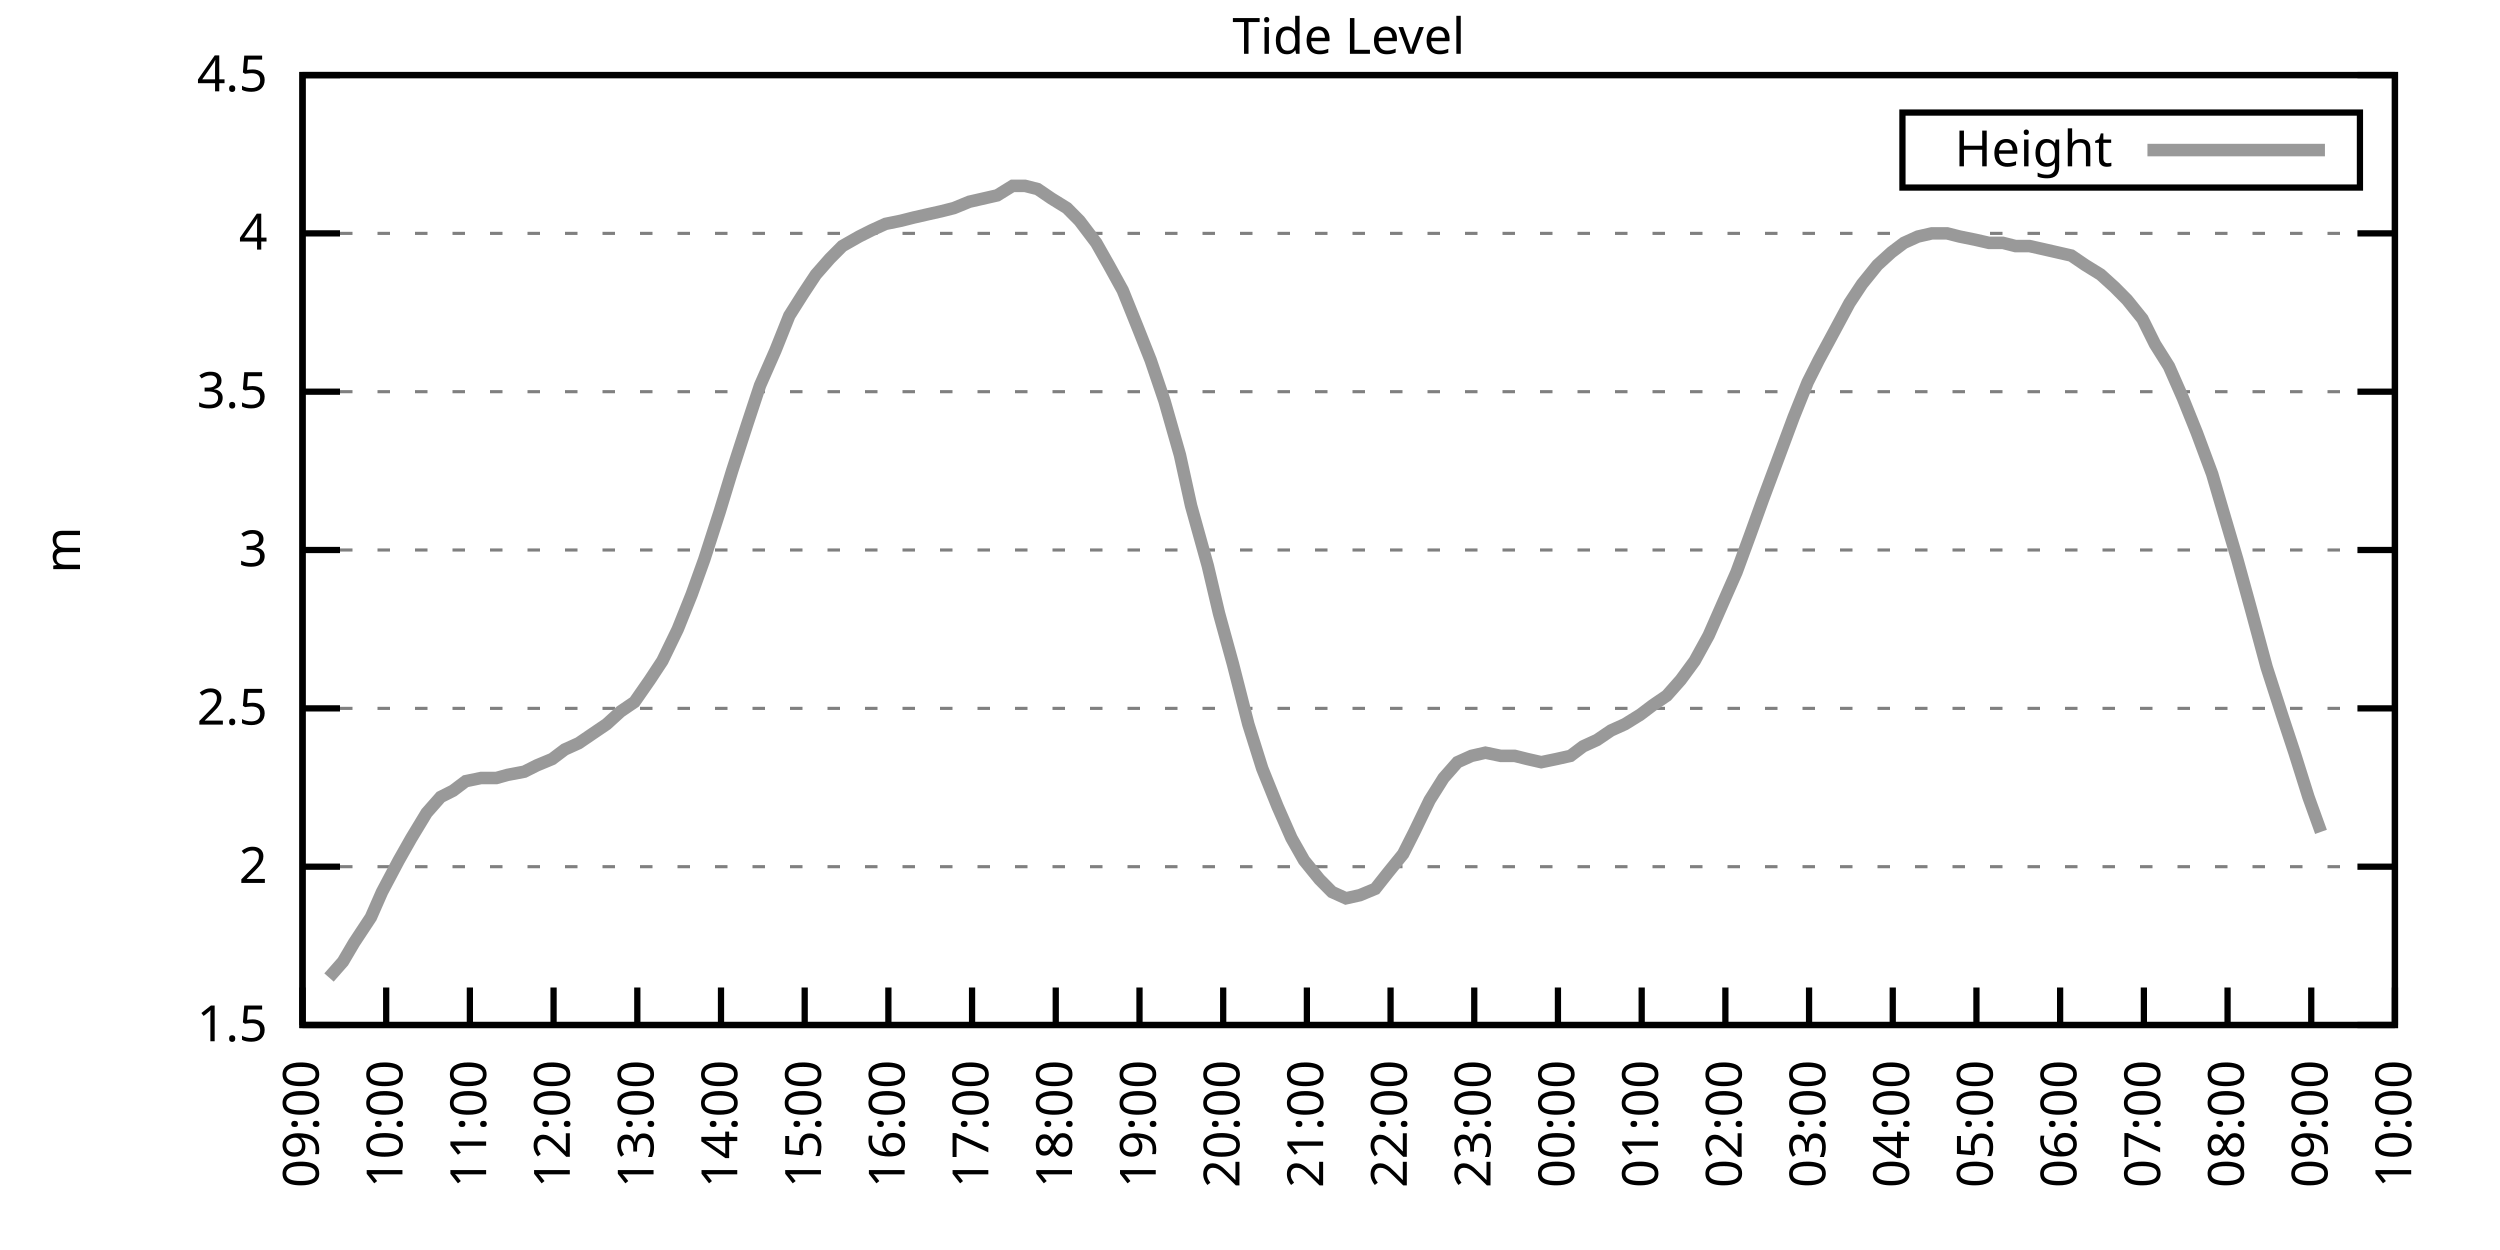
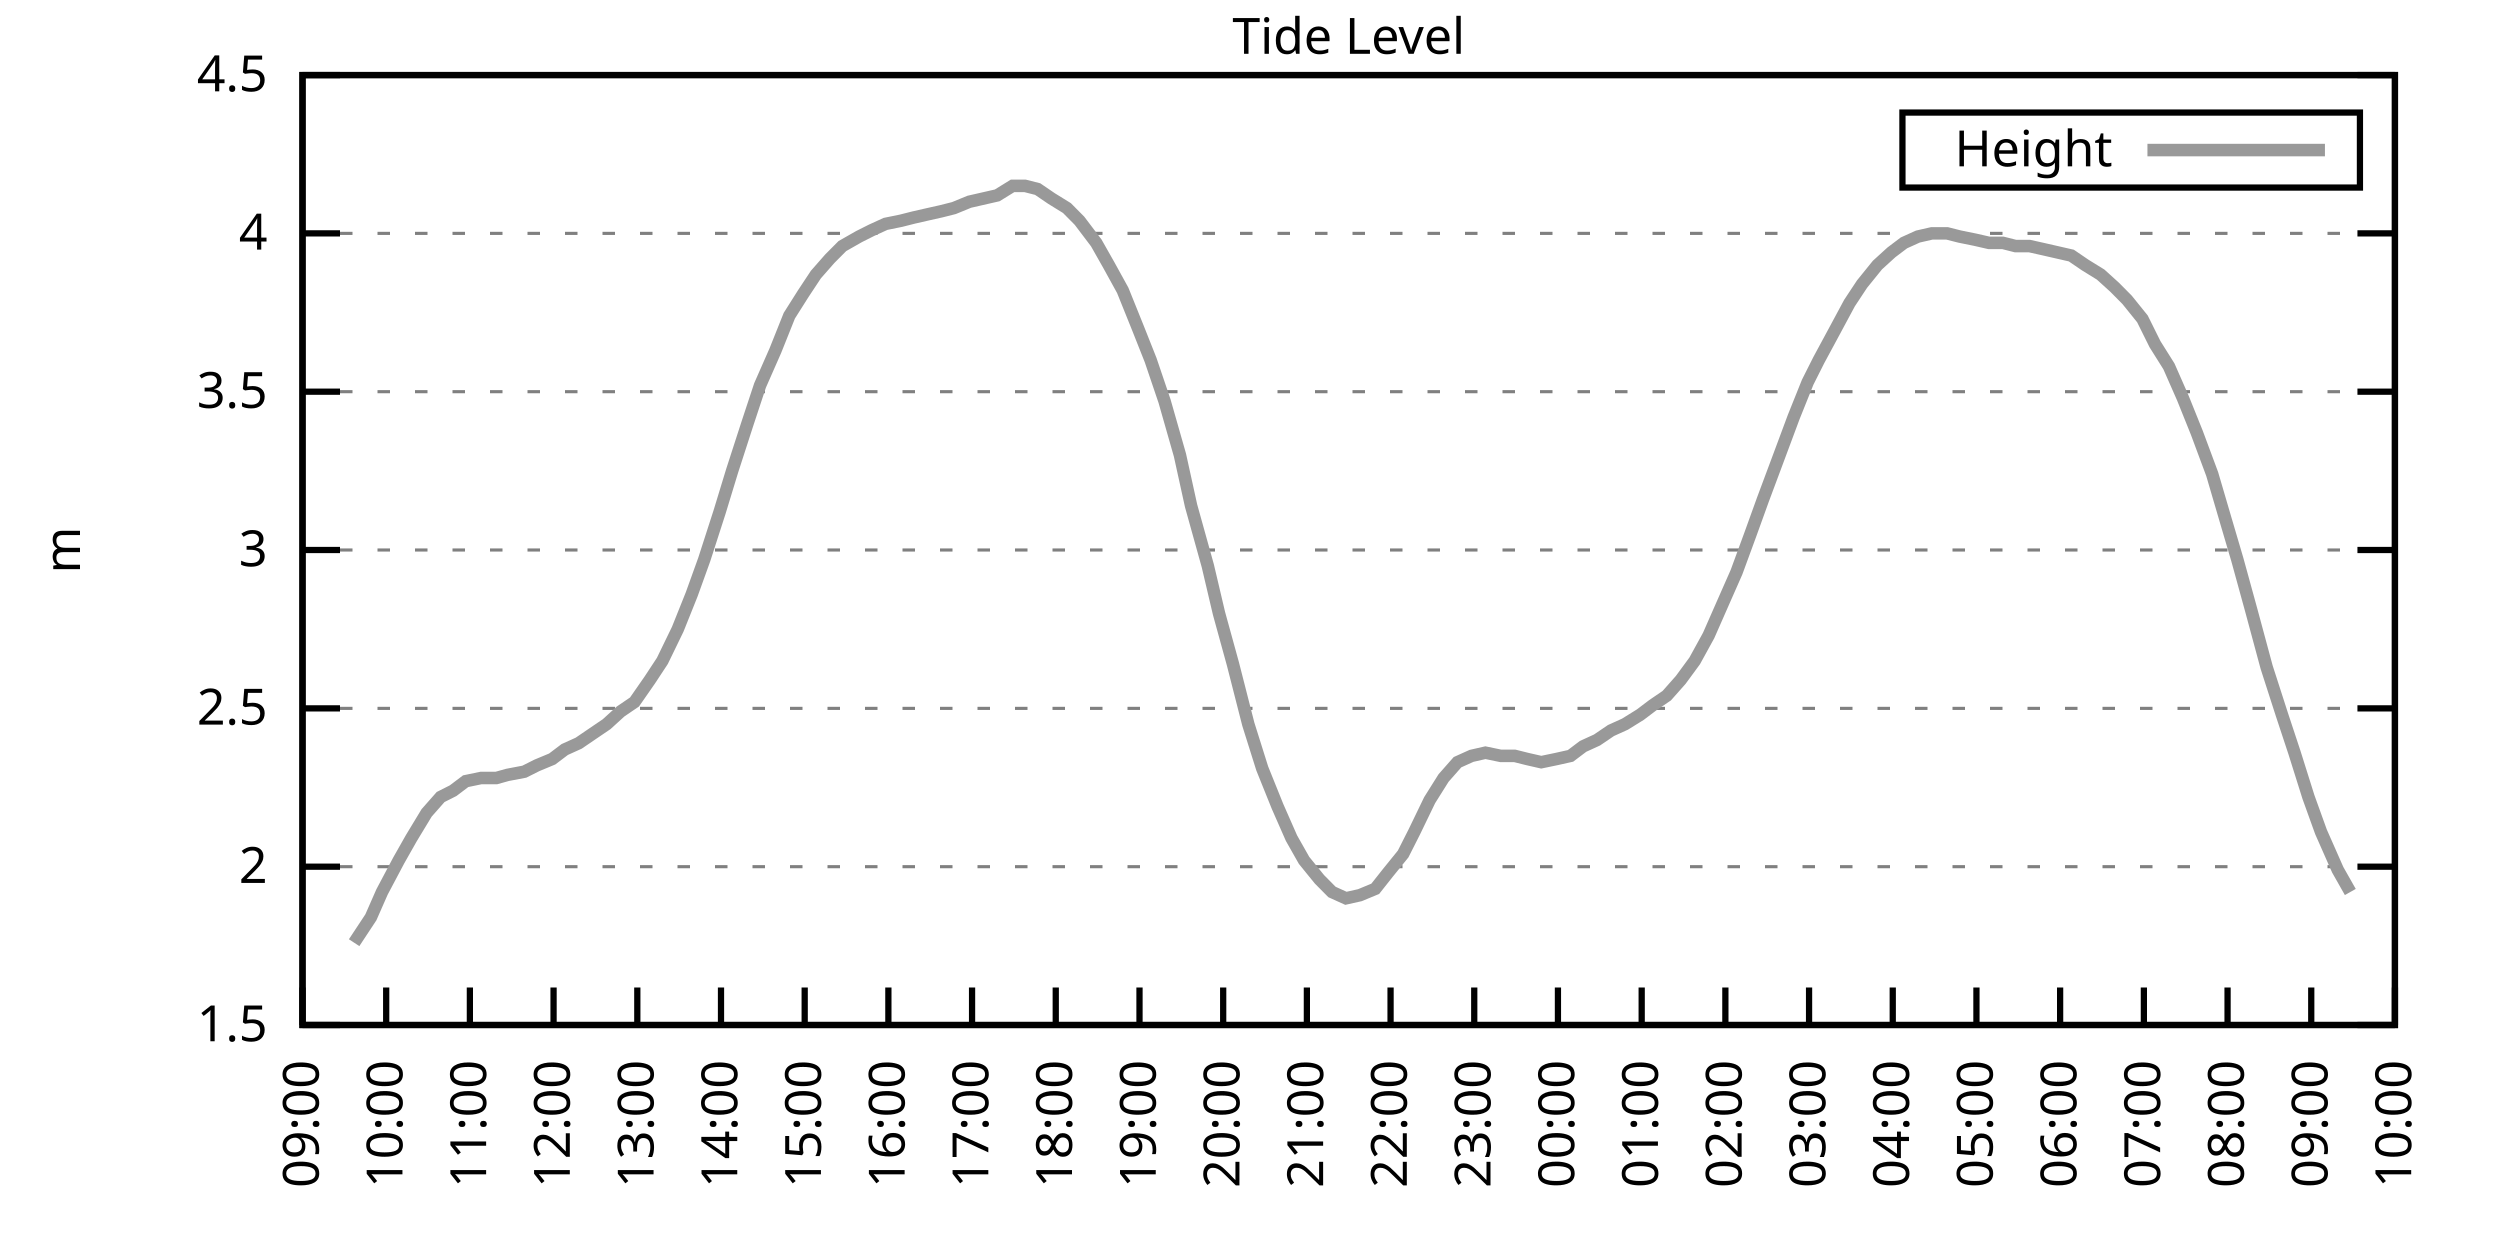
<svg xmlns="http://www.w3.org/2000/svg" xmlns:xlink="http://www.w3.org/1999/xlink" width="400" height="200" viewBox="0 0 400 200">
  <g id="gnuplot_canvas">
    <rect x="0" y="0" width="400" height="200" fill="none" />
    <defs>
      <circle id="gpDot" r="0.5" stroke-width="0.5" stroke="currentColor" />
      <path id="gpPt0" stroke-width="0.333" stroke="currentColor" d="M-1,0 h2 M0,-1 v2" />
      <path id="gpPt1" stroke-width="0.333" stroke="currentColor" d="M-1,-1 L1,1 M1,-1 L-1,1" />
      <path id="gpPt2" stroke-width="0.333" stroke="currentColor" d="M-1,0 L1,0 M0,-1 L0,1 M-1,-1 L1,1 M-1,1 L1,-1" />
      <rect id="gpPt3" stroke-width="0.333" stroke="currentColor" x="-1" y="-1" width="2" height="2" />
      <rect id="gpPt4" stroke-width="0.333" stroke="currentColor" fill="currentColor" x="-1" y="-1" width="2" height="2" />
      <circle id="gpPt5" stroke-width="0.333" stroke="currentColor" cx="0" cy="0" r="1" />
      <use xlink:href="#gpPt5" id="gpPt6" fill="currentColor" stroke="none" />
      <path id="gpPt7" stroke-width="0.333" stroke="currentColor" d="M0,-1.33 L-1.33,0.67 L1.33,0.67 z" />
      <use xlink:href="#gpPt7" id="gpPt8" fill="currentColor" stroke="none" />
      <use xlink:href="#gpPt7" id="gpPt9" stroke="currentColor" transform="rotate(180)" />
      <use xlink:href="#gpPt9" id="gpPt10" fill="currentColor" stroke="none" />
      <use xlink:href="#gpPt3" id="gpPt11" stroke="currentColor" transform="rotate(45)" />
      <use xlink:href="#gpPt11" id="gpPt12" fill="currentColor" stroke="none" />
      <path id="gpPt13" stroke-width="0.333" stroke="currentColor" d="M0,1.330 L1.265,0.411 L0.782,-1.067 L-0.782,-1.076 L-1.265,0.411 z" />
      <use xlink:href="#gpPt13" id="gpPt14" fill="currentColor" stroke="none" />
      <filter id="textbox" filterUnits="objectBoundingBox" x="0" y="0" height="1" width="1">
        <feFlood flood-color="white" flood-opacity="1" result="bgnd" />
        <feComposite in="SourceGraphic" in2="bgnd" operator="atop" />
      </filter>
      <filter id="greybox" filterUnits="objectBoundingBox" x="0" y="0" height="1" width="1">
        <feFlood flood-color="lightgrey" flood-opacity="1" result="grey" />
        <feComposite in="SourceGraphic" in2="grey" operator="atop" />
      </filter>
    </defs>
    <g fill="none" color="white" stroke="currentColor" stroke-width="1.00" stroke-linecap="butt" stroke-linejoin="miter">
</g>
    <g fill="none" color="black" stroke="currentColor" stroke-width="1.00" stroke-linecap="butt" stroke-linejoin="miter">
      <g stroke="none" shape-rendering="crispEdges">
        <polygon fill="rgb(255, 255, 255)" points="48.40,164.00 383.18,164.00 383.18,12.02 48.40,12.02 " />
      </g>
    </g>
    <g fill="none" color="black" stroke="currentColor" stroke-width="1.00" stroke-linecap="butt" stroke-linejoin="miter">
</g>
    <g fill="none" color="black" stroke="black" stroke-width="0.50" stroke-linecap="butt" stroke-linejoin="miter">
</g>
    <g fill="none" color="gray" stroke="currentColor" stroke-width="0.50" stroke-linecap="butt" stroke-linejoin="miter">
      <path stroke="gray" stroke-dasharray="2,4" class="gridline" d="M48.40,164.00 L383.19,164.00  " />
    </g>
    <g fill="none" color="gray" stroke="gray" stroke-width="1.00" stroke-linecap="butt" stroke-linejoin="miter">
</g>
    <g fill="none" color="black" stroke="currentColor" stroke-width="1.00" stroke-linecap="butt" stroke-linejoin="miter">
      <path stroke="black" d="M48.40,164.00 L54.40,164.00 M383.19,164.00 L377.19,164.00  " />
      <g transform="translate(42.80,166.60)" stroke="none" fill="black" font-family="Sans" font-size="8.00" text-anchor="end">
        <text>
          <tspan font-family="Sans"> 1.5</tspan>
        </text>
      </g>
    </g>
    <g fill="none" color="black" stroke="currentColor" stroke-width="1.00" stroke-linecap="butt" stroke-linejoin="miter">
</g>
    <g fill="none" color="black" stroke="black" stroke-width="0.50" stroke-linecap="butt" stroke-linejoin="miter">
</g>
    <g fill="none" color="gray" stroke="currentColor" stroke-width="0.50" stroke-linecap="butt" stroke-linejoin="miter">
      <path stroke="gray" stroke-dasharray="2,4" class="gridline" d="M48.40,138.67 L383.19,138.67  " />
    </g>
    <g fill="none" color="gray" stroke="gray" stroke-width="1.00" stroke-linecap="butt" stroke-linejoin="miter">
</g>
    <g fill="none" color="black" stroke="currentColor" stroke-width="1.00" stroke-linecap="butt" stroke-linejoin="miter">
      <path stroke="black" d="M48.40,138.67 L54.40,138.67 M383.19,138.67 L377.19,138.67  " />
      <g transform="translate(42.80,141.27)" stroke="none" fill="black" font-family="Sans" font-size="8.00" text-anchor="end">
        <text>
          <tspan font-family="Sans"> 2</tspan>
        </text>
      </g>
    </g>
    <g fill="none" color="black" stroke="currentColor" stroke-width="1.00" stroke-linecap="butt" stroke-linejoin="miter">
</g>
    <g fill="none" color="black" stroke="black" stroke-width="0.50" stroke-linecap="butt" stroke-linejoin="miter">
</g>
    <g fill="none" color="gray" stroke="currentColor" stroke-width="0.50" stroke-linecap="butt" stroke-linejoin="miter">
      <path stroke="gray" stroke-dasharray="2,4" class="gridline" d="M48.40,113.34 L383.19,113.34  " />
    </g>
    <g fill="none" color="gray" stroke="gray" stroke-width="1.00" stroke-linecap="butt" stroke-linejoin="miter">
</g>
    <g fill="none" color="black" stroke="currentColor" stroke-width="1.00" stroke-linecap="butt" stroke-linejoin="miter">
      <path stroke="black" d="M48.40,113.34 L54.40,113.34 M383.19,113.34 L377.19,113.34  " />
      <g transform="translate(42.80,115.94)" stroke="none" fill="black" font-family="Sans" font-size="8.00" text-anchor="end">
        <text>
          <tspan font-family="Sans"> 2.5</tspan>
        </text>
      </g>
    </g>
    <g fill="none" color="black" stroke="currentColor" stroke-width="1.00" stroke-linecap="butt" stroke-linejoin="miter">
</g>
    <g fill="none" color="black" stroke="black" stroke-width="0.50" stroke-linecap="butt" stroke-linejoin="miter">
</g>
    <g fill="none" color="gray" stroke="currentColor" stroke-width="0.50" stroke-linecap="butt" stroke-linejoin="miter">
      <path stroke="gray" stroke-dasharray="2,4" class="gridline" d="M48.40,88.00 L383.19,88.00  " />
    </g>
    <g fill="none" color="gray" stroke="gray" stroke-width="1.00" stroke-linecap="butt" stroke-linejoin="miter">
</g>
    <g fill="none" color="black" stroke="currentColor" stroke-width="1.00" stroke-linecap="butt" stroke-linejoin="miter">
      <path stroke="black" d="M48.40,88.00 L54.40,88.00 M383.19,88.00 L377.19,88.00  " />
      <g transform="translate(42.80,90.60)" stroke="none" fill="black" font-family="Sans" font-size="8.00" text-anchor="end">
        <text>
          <tspan font-family="Sans"> 3</tspan>
        </text>
      </g>
    </g>
    <g fill="none" color="black" stroke="currentColor" stroke-width="1.00" stroke-linecap="butt" stroke-linejoin="miter">
</g>
    <g fill="none" color="black" stroke="black" stroke-width="0.50" stroke-linecap="butt" stroke-linejoin="miter">
</g>
    <g fill="none" color="gray" stroke="currentColor" stroke-width="0.50" stroke-linecap="butt" stroke-linejoin="miter">
      <path stroke="gray" stroke-dasharray="2,4" class="gridline" d="M48.40,62.67 L383.19,62.67  " />
    </g>
    <g fill="none" color="gray" stroke="gray" stroke-width="1.00" stroke-linecap="butt" stroke-linejoin="miter">
</g>
    <g fill="none" color="black" stroke="currentColor" stroke-width="1.00" stroke-linecap="butt" stroke-linejoin="miter">
      <path stroke="black" d="M48.40,62.67 L54.40,62.67 M383.19,62.67 L377.19,62.67  " />
      <g transform="translate(42.80,65.27)" stroke="none" fill="black" font-family="Sans" font-size="8.00" text-anchor="end">
        <text>
          <tspan font-family="Sans"> 3.5</tspan>
        </text>
      </g>
    </g>
    <g fill="none" color="black" stroke="currentColor" stroke-width="1.00" stroke-linecap="butt" stroke-linejoin="miter">
</g>
    <g fill="none" color="black" stroke="black" stroke-width="0.50" stroke-linecap="butt" stroke-linejoin="miter">
</g>
    <g fill="none" color="gray" stroke="currentColor" stroke-width="0.50" stroke-linecap="butt" stroke-linejoin="miter">
      <path stroke="gray" stroke-dasharray="2,4" class="gridline" d="M48.40,37.34 L383.19,37.34  " />
    </g>
    <g fill="none" color="gray" stroke="gray" stroke-width="1.00" stroke-linecap="butt" stroke-linejoin="miter">
</g>
    <g fill="none" color="black" stroke="currentColor" stroke-width="1.00" stroke-linecap="butt" stroke-linejoin="miter">
      <path stroke="black" d="M48.40,37.34 L54.40,37.34 M383.19,37.34 L377.19,37.34  " />
      <g transform="translate(42.80,39.94)" stroke="none" fill="black" font-family="Sans" font-size="8.00" text-anchor="end">
        <text>
          <tspan font-family="Sans"> 4</tspan>
        </text>
      </g>
    </g>
    <g fill="none" color="black" stroke="currentColor" stroke-width="1.00" stroke-linecap="butt" stroke-linejoin="miter">
</g>
    <g fill="none" color="black" stroke="black" stroke-width="0.50" stroke-linecap="butt" stroke-linejoin="miter">
</g>
    <g fill="none" color="gray" stroke="currentColor" stroke-width="0.50" stroke-linecap="butt" stroke-linejoin="miter">
      <path stroke="gray" stroke-dasharray="2,4" class="gridline" d="M48.40,12.01 L383.19,12.01  " />
    </g>
    <g fill="none" color="gray" stroke="gray" stroke-width="1.00" stroke-linecap="butt" stroke-linejoin="miter">
</g>
    <g fill="none" color="black" stroke="currentColor" stroke-width="1.00" stroke-linecap="butt" stroke-linejoin="miter">
      <path stroke="black" d="M48.40,12.01 L54.40,12.01 M383.19,12.01 L377.19,12.01  " />
      <g transform="translate(42.80,14.61)" stroke="none" fill="black" font-family="Sans" font-size="8.00" text-anchor="end">
        <text>
          <tspan font-family="Sans"> 4.5</tspan>
        </text>
      </g>
    </g>
    <g fill="none" color="black" stroke="currentColor" stroke-width="1.00" stroke-linecap="butt" stroke-linejoin="miter">
      <path stroke="black" d="M48.40,164.00 L48.40,158.00  " />
      <g transform="translate(51.00,169.60) rotate(270.00)" stroke="none" fill="black" font-family="Sans" font-size="8.00" text-anchor="end">
        <text>
          <tspan font-family="Sans">09:00</tspan>
        </text>
      </g>
    </g>
    <g fill="none" color="black" stroke="currentColor" stroke-width="1.00" stroke-linecap="butt" stroke-linejoin="miter">
      <path stroke="black" d="M61.79,164.00 L61.79,158.00  " />
      <g transform="translate(64.39,169.60) rotate(270.00)" stroke="none" fill="black" font-family="Sans" font-size="8.00" text-anchor="end">
        <text>
          <tspan font-family="Sans">10:00</tspan>
        </text>
      </g>
    </g>
    <g fill="none" color="black" stroke="currentColor" stroke-width="1.00" stroke-linecap="butt" stroke-linejoin="miter">
      <path stroke="black" d="M75.18,164.00 L75.18,158.00  " />
      <g transform="translate(77.78,169.60) rotate(270.00)" stroke="none" fill="black" font-family="Sans" font-size="8.00" text-anchor="end">
        <text>
          <tspan font-family="Sans">11:00</tspan>
        </text>
      </g>
    </g>
    <g fill="none" color="black" stroke="currentColor" stroke-width="1.00" stroke-linecap="butt" stroke-linejoin="miter">
      <path stroke="black" d="M88.57,164.00 L88.57,158.00  " />
      <g transform="translate(91.17,169.60) rotate(270.00)" stroke="none" fill="black" font-family="Sans" font-size="8.00" text-anchor="end">
        <text>
          <tspan font-family="Sans">12:00</tspan>
        </text>
      </g>
    </g>
    <g fill="none" color="black" stroke="currentColor" stroke-width="1.00" stroke-linecap="butt" stroke-linejoin="miter">
      <path stroke="black" d="M101.97,164.00 L101.97,158.00  " />
      <g transform="translate(104.57,169.60) rotate(270.00)" stroke="none" fill="black" font-family="Sans" font-size="8.00" text-anchor="end">
        <text>
          <tspan font-family="Sans">13:00</tspan>
        </text>
      </g>
    </g>
    <g fill="none" color="black" stroke="currentColor" stroke-width="1.00" stroke-linecap="butt" stroke-linejoin="miter">
      <path stroke="black" d="M115.36,164.00 L115.36,158.00  " />
      <g transform="translate(117.96,169.60) rotate(270.00)" stroke="none" fill="black" font-family="Sans" font-size="8.00" text-anchor="end">
        <text>
          <tspan font-family="Sans">14:00</tspan>
        </text>
      </g>
    </g>
    <g fill="none" color="black" stroke="currentColor" stroke-width="1.00" stroke-linecap="butt" stroke-linejoin="miter">
      <path stroke="black" d="M128.75,164.00 L128.75,158.00  " />
      <g transform="translate(131.35,169.60) rotate(270.00)" stroke="none" fill="black" font-family="Sans" font-size="8.00" text-anchor="end">
        <text>
          <tspan font-family="Sans">15:00</tspan>
        </text>
      </g>
    </g>
    <g fill="none" color="black" stroke="currentColor" stroke-width="1.00" stroke-linecap="butt" stroke-linejoin="miter">
      <path stroke="black" d="M142.14,164.00 L142.14,158.00  " />
      <g transform="translate(144.74,169.60) rotate(270.00)" stroke="none" fill="black" font-family="Sans" font-size="8.00" text-anchor="end">
        <text>
          <tspan font-family="Sans">16:00</tspan>
        </text>
      </g>
    </g>
    <g fill="none" color="black" stroke="currentColor" stroke-width="1.00" stroke-linecap="butt" stroke-linejoin="miter">
      <path stroke="black" d="M155.53,164.00 L155.53,158.00  " />
      <g transform="translate(158.13,169.60) rotate(270.00)" stroke="none" fill="black" font-family="Sans" font-size="8.00" text-anchor="end">
        <text>
          <tspan font-family="Sans">17:00</tspan>
        </text>
      </g>
    </g>
    <g fill="none" color="black" stroke="currentColor" stroke-width="1.00" stroke-linecap="butt" stroke-linejoin="miter">
      <path stroke="black" d="M168.92,164.00 L168.92,158.00  " />
      <g transform="translate(171.52,169.60) rotate(270.00)" stroke="none" fill="black" font-family="Sans" font-size="8.00" text-anchor="end">
        <text>
          <tspan font-family="Sans">18:00</tspan>
        </text>
      </g>
    </g>
    <g fill="none" color="black" stroke="currentColor" stroke-width="1.00" stroke-linecap="butt" stroke-linejoin="miter">
      <path stroke="black" d="M182.32,164.00 L182.32,158.00  " />
      <g transform="translate(184.92,169.60) rotate(270.00)" stroke="none" fill="black" font-family="Sans" font-size="8.00" text-anchor="end">
        <text>
          <tspan font-family="Sans">19:00</tspan>
        </text>
      </g>
    </g>
    <g fill="none" color="black" stroke="currentColor" stroke-width="1.00" stroke-linecap="butt" stroke-linejoin="miter">
      <path stroke="black" d="M195.71,164.00 L195.71,158.00  " />
      <g transform="translate(198.31,169.60) rotate(270.00)" stroke="none" fill="black" font-family="Sans" font-size="8.00" text-anchor="end">
        <text>
          <tspan font-family="Sans">20:00</tspan>
        </text>
      </g>
    </g>
    <g fill="none" color="black" stroke="currentColor" stroke-width="1.00" stroke-linecap="butt" stroke-linejoin="miter">
      <path stroke="black" d="M209.10,164.00 L209.10,158.00  " />
      <g transform="translate(211.70,169.60) rotate(270.00)" stroke="none" fill="black" font-family="Sans" font-size="8.00" text-anchor="end">
        <text>
          <tspan font-family="Sans">21:00</tspan>
        </text>
      </g>
    </g>
    <g fill="none" color="black" stroke="currentColor" stroke-width="1.00" stroke-linecap="butt" stroke-linejoin="miter">
      <path stroke="black" d="M222.49,164.00 L222.49,158.00  " />
      <g transform="translate(225.09,169.60) rotate(270.00)" stroke="none" fill="black" font-family="Sans" font-size="8.00" text-anchor="end">
        <text>
          <tspan font-family="Sans">22:00</tspan>
        </text>
      </g>
    </g>
    <g fill="none" color="black" stroke="currentColor" stroke-width="1.00" stroke-linecap="butt" stroke-linejoin="miter">
      <path stroke="black" d="M235.88,164.00 L235.88,158.00  " />
      <g transform="translate(238.48,169.60) rotate(270.00)" stroke="none" fill="black" font-family="Sans" font-size="8.00" text-anchor="end">
        <text>
          <tspan font-family="Sans">23:00</tspan>
        </text>
      </g>
    </g>
    <g fill="none" color="black" stroke="currentColor" stroke-width="1.00" stroke-linecap="butt" stroke-linejoin="miter">
      <path stroke="black" d="M249.27,164.00 L249.27,158.00  " />
      <g transform="translate(251.87,169.60) rotate(270.00)" stroke="none" fill="black" font-family="Sans" font-size="8.00" text-anchor="end">
        <text>
          <tspan font-family="Sans">00:00</tspan>
        </text>
      </g>
    </g>
    <g fill="none" color="black" stroke="currentColor" stroke-width="1.00" stroke-linecap="butt" stroke-linejoin="miter">
      <path stroke="black" d="M262.67,164.00 L262.67,158.00  " />
      <g transform="translate(265.27,169.60) rotate(270.00)" stroke="none" fill="black" font-family="Sans" font-size="8.00" text-anchor="end">
        <text>
          <tspan font-family="Sans">01:00</tspan>
        </text>
      </g>
    </g>
    <g fill="none" color="black" stroke="currentColor" stroke-width="1.00" stroke-linecap="butt" stroke-linejoin="miter">
      <path stroke="black" d="M276.06,164.00 L276.06,158.00  " />
      <g transform="translate(278.66,169.60) rotate(270.00)" stroke="none" fill="black" font-family="Sans" font-size="8.00" text-anchor="end">
        <text>
          <tspan font-family="Sans">02:00</tspan>
        </text>
      </g>
    </g>
    <g fill="none" color="black" stroke="currentColor" stroke-width="1.00" stroke-linecap="butt" stroke-linejoin="miter">
      <path stroke="black" d="M289.45,164.00 L289.45,158.00  " />
      <g transform="translate(292.05,169.60) rotate(270.00)" stroke="none" fill="black" font-family="Sans" font-size="8.00" text-anchor="end">
        <text>
          <tspan font-family="Sans">03:00</tspan>
        </text>
      </g>
    </g>
    <g fill="none" color="black" stroke="currentColor" stroke-width="1.00" stroke-linecap="butt" stroke-linejoin="miter">
      <path stroke="black" d="M302.84,164.00 L302.84,158.00  " />
      <g transform="translate(305.44,169.60) rotate(270.00)" stroke="none" fill="black" font-family="Sans" font-size="8.00" text-anchor="end">
        <text>
          <tspan font-family="Sans">04:00</tspan>
        </text>
      </g>
    </g>
    <g fill="none" color="black" stroke="currentColor" stroke-width="1.00" stroke-linecap="butt" stroke-linejoin="miter">
      <path stroke="black" d="M316.23,164.00 L316.23,158.00  " />
      <g transform="translate(318.83,169.60) rotate(270.00)" stroke="none" fill="black" font-family="Sans" font-size="8.00" text-anchor="end">
        <text>
          <tspan font-family="Sans">05:00</tspan>
        </text>
      </g>
    </g>
    <g fill="none" color="black" stroke="currentColor" stroke-width="1.00" stroke-linecap="butt" stroke-linejoin="miter">
      <path stroke="black" d="M329.62,164.00 L329.62,158.00  " />
      <g transform="translate(332.22,169.60) rotate(270.00)" stroke="none" fill="black" font-family="Sans" font-size="8.00" text-anchor="end">
        <text>
          <tspan font-family="Sans">06:00</tspan>
        </text>
      </g>
    </g>
    <g fill="none" color="black" stroke="currentColor" stroke-width="1.00" stroke-linecap="butt" stroke-linejoin="miter">
      <path stroke="black" d="M343.02,164.00 L343.02,158.00  " />
      <g transform="translate(345.62,169.60) rotate(270.00)" stroke="none" fill="black" font-family="Sans" font-size="8.00" text-anchor="end">
        <text>
          <tspan font-family="Sans">07:00</tspan>
        </text>
      </g>
    </g>
    <g fill="none" color="black" stroke="currentColor" stroke-width="1.00" stroke-linecap="butt" stroke-linejoin="miter">
      <path stroke="black" d="M356.41,164.00 L356.41,158.00  " />
      <g transform="translate(359.01,169.60) rotate(270.00)" stroke="none" fill="black" font-family="Sans" font-size="8.00" text-anchor="end">
        <text>
          <tspan font-family="Sans">08:00</tspan>
        </text>
      </g>
    </g>
    <g fill="none" color="black" stroke="currentColor" stroke-width="1.00" stroke-linecap="butt" stroke-linejoin="miter">
      <path stroke="black" d="M369.80,164.00 L369.80,158.00  " />
      <g transform="translate(372.40,169.60) rotate(270.00)" stroke="none" fill="black" font-family="Sans" font-size="8.00" text-anchor="end">
        <text>
          <tspan font-family="Sans">09:00</tspan>
        </text>
      </g>
    </g>
    <g fill="none" color="black" stroke="currentColor" stroke-width="1.00" stroke-linecap="butt" stroke-linejoin="miter">
      <path stroke="black" d="M383.19,164.00 L383.19,158.00  " />
      <g transform="translate(385.79,169.60) rotate(270.00)" stroke="none" fill="black" font-family="Sans" font-size="8.00" text-anchor="end">
        <text>
          <tspan font-family="Sans">10:00</tspan>
        </text>
      </g>
    </g>
    <g fill="none" color="black" stroke="currentColor" stroke-width="1.00" stroke-linecap="butt" stroke-linejoin="miter">
</g>
    <g fill="none" color="black" stroke="currentColor" stroke-width="1.00" stroke-linecap="butt" stroke-linejoin="miter">
      <path stroke="black" d="M48.40,12.01 L48.40,164.00 L383.19,164.00 L383.19,12.01 L48.40,12.01 Z  " />
    </g>
    <g fill="none" color="black" stroke="currentColor" stroke-width="1.00" stroke-linecap="butt" stroke-linejoin="miter">
</g>
    <g fill="none" color="black" stroke="currentColor" stroke-width="1.00" stroke-linecap="butt" stroke-linejoin="miter">
      <path stroke="black" d="M304.39,30.01 L304.39,18.01 L377.59,18.01 L377.59,30.01 L304.39,30.01 Z  " />
    </g>
    <g id="Tide_level_plot_1">
      <g fill="none" color="white" stroke="black" stroke-width="2.00" stroke-linecap="butt" stroke-linejoin="miter">
</g>
      <g fill="none" color="black" stroke="currentColor" stroke-width="2.00" stroke-linecap="butt" stroke-linejoin="miter">
        <g transform="translate(337.99,26.61)" stroke="none" fill="black" font-family="Sans" font-size="8.00" text-anchor="end">
          <text>
            <tspan font-family="Sans">Height</tspan>
          </text>
        </g>
      </g>
      <g fill="none" color="black" stroke="currentColor" stroke-width="2.00" stroke-linecap="butt" stroke-linejoin="miter">
-         <path stroke="rgb(153, 153, 153)" d="M343.59,24.01 L371.99,24.01 M52.64,156.40 L54.87,153.87 L56.66,150.83 L59.34,146.77 L61.12,142.72 L63.80,137.66   L65.81,134.11 L68.26,130.06 L70.50,127.52 L72.50,126.51 L74.51,124.99 L76.97,124.48 L79.42,124.48 L81.21,123.98   L83.89,123.47 L85.90,122.46 L88.35,121.44 L90.36,119.92 L92.59,118.91 L94.82,117.39 L97.06,115.87 L99.29,113.84   L101.52,112.32 L103.98,108.78 L105.98,105.74 L108.44,100.67 L110.67,95.10 L112.68,89.52 L115.13,81.93 L117.14,75.34   L119.60,67.74 L121.61,61.66 L124.06,56.09 L126.29,50.51 L128.53,46.97 L130.54,43.93 L132.77,41.39 L134.78,39.37   L137.45,37.85 L139.46,36.84 L141.69,35.82 L144.15,35.32 L146.16,34.81 L148.39,34.30 L150.62,33.80 L152.63,33.29   L155.09,32.28 L157.32,31.77 L159.55,31.26 L162.01,29.74 L164.01,29.74 L166.02,30.25 L168.25,31.77 L170.71,33.29   L172.72,35.32 L175.40,38.86 L177.41,42.41 L179.64,46.46 L182.09,52.54 L184.10,57.61 L186.33,64.19 L188.79,72.81   L190.57,80.91 L193.25,90.54 L195.04,98.14 L197.27,106.24 L199.73,115.87 L201.96,122.96 L204.41,129.04 L206.64,134.11   L208.65,137.66 L211.11,140.69 L213.12,142.72 L215.35,143.73 L217.58,143.23 L220.04,142.21 L222.04,139.68 L224.50,136.64   L226.29,133.10 L228.74,128.03 L230.97,124.48 L233.20,121.95 L235.44,120.94 L237.67,120.43 L240.12,120.94 L242.36,120.94   L244.36,121.44 L246.60,121.95 L249.05,121.44 L251.28,120.94 L253.29,119.42 L255.52,118.40 L257.76,116.88 L259.99,115.87   L262.44,114.35 L264.45,112.83 L266.68,111.31 L268.92,108.78 L271.15,105.74 L273.38,101.68 L275.83,96.11 L277.84,91.55   L280.07,85.47 L282.08,79.90 L284.54,73.31 L286.99,66.73 L289.23,61.15 L291.01,57.61 L293.47,53.05 L295.92,48.49   L297.93,45.45 L300.39,42.41 L302.62,40.38 L304.63,38.86 L306.86,37.85 L309.09,37.34 L311.54,37.34 L313.55,37.85   L316.01,38.35 L318.24,38.86 L320.47,38.86 L322.48,39.37 L324.71,39.37 L326.95,39.87 L331.41,40.89 L333.64,42.41   L336.10,43.93 L338.33,45.95 L340.34,47.98 L342.79,51.02 L344.80,55.07 L347.03,58.62 L349.26,63.69 L351.50,69.26   L353.95,75.85 L356.18,83.45 L357.97,89.52 L360.20,97.63 L362.66,106.75 L365.11,114.35 L367.12,120.43 L369.35,127.52   L371.36,133.10  " />
+         <path stroke="rgb(153, 153, 153)" d="M343.59,24.01 L371.99,24.01 M56.66,150.83 L59.34,146.77 L61.12,142.72 L63.80,137.66 L65.81,134.11 L68.26,130.06   L70.50,127.52 L72.50,126.51 L74.51,124.99 L76.97,124.48 L79.42,124.48 L81.21,123.98 L83.89,123.47 L85.90,122.46   L88.35,121.44 L90.36,119.92 L92.59,118.91 L94.82,117.39 L97.06,115.87 L99.29,113.84 L101.52,112.32 L103.98,108.78   L105.98,105.74 L108.44,100.67 L110.67,95.10 L112.68,89.52 L115.13,81.93 L117.14,75.34 L119.60,67.74 L121.61,61.66   L124.06,56.09 L126.29,50.51 L128.53,46.97 L130.54,43.93 L132.77,41.39 L134.78,39.37 L137.45,37.85 L139.46,36.84   L141.69,35.82 L144.15,35.32 L146.16,34.81 L148.39,34.30 L150.62,33.80 L152.63,33.29 L155.09,32.28 L157.32,31.77   L159.55,31.26 L162.01,29.74 L164.01,29.74 L166.02,30.25 L168.25,31.77 L170.71,33.29 L172.72,35.32 L175.40,38.86   L177.41,42.41 L179.64,46.46 L182.09,52.54 L184.10,57.61 L186.33,64.19 L188.79,72.81 L190.57,80.91 L193.25,90.54   L195.04,98.14 L197.27,106.24 L199.73,115.87 L201.96,122.96 L204.41,129.04 L206.64,134.11 L208.65,137.66 L211.11,140.69   L213.12,142.72 L215.35,143.73 L217.58,143.23 L220.04,142.21 L222.04,139.68 L224.50,136.64 L226.29,133.10 L228.74,128.03   L230.97,124.48 L233.20,121.95 L235.44,120.94 L237.67,120.43 L240.12,120.94 L242.36,120.94 L244.36,121.44 L246.60,121.95   L249.05,121.44 L251.28,120.94 L253.29,119.42 L255.52,118.40 L257.76,116.88 L259.99,115.87 L262.44,114.35 L264.45,112.83   L266.68,111.31 L268.92,108.78 L271.15,105.74 L273.38,101.68 L275.83,96.11 L277.84,91.55 L280.07,85.47 L282.08,79.90   L284.54,73.31 L286.99,66.73 L289.23,61.15 L291.01,57.61 L293.47,53.05 L295.92,48.49 L297.93,45.45 L300.39,42.41   L302.62,40.38 L304.63,38.86 L306.86,37.85 L309.09,37.34 L311.54,37.34 L313.55,37.85 L316.01,38.35 L318.24,38.86   L320.47,38.86 L322.48,39.37 L324.71,39.37 L326.95,39.87 L331.41,40.89 L333.64,42.41 L336.10,43.93 L338.33,45.95   L340.34,47.98 L342.79,51.02 L344.80,55.07 L347.03,58.62 L349.26,63.69 L351.50,69.26 L353.95,75.85 L356.18,83.45   L357.97,89.52 L360.20,97.63 L362.66,106.75 L365.11,114.35 L367.12,120.43 L369.35,127.52 L371.36,133.10 L374.04,139.17   L376.05,142.72  " />
      </g>
    </g>
    <g fill="none" color="black" stroke="currentColor" stroke-width="2.00" stroke-linecap="butt" stroke-linejoin="miter">
</g>
    <g fill="none" color="black" stroke="black" stroke-width="1.00" stroke-linecap="butt" stroke-linejoin="miter">
</g>
    <g fill="none" color="black" stroke="currentColor" stroke-width="1.00" stroke-linecap="butt" stroke-linejoin="miter">
      <path stroke="black" d="M48.40,12.01 L48.40,164.00 L383.19,164.00 L383.19,12.01 L48.40,12.01 Z  " />
      <g transform="translate(12.80,88.01) rotate(270.00)" stroke="none" fill="black" font-family="Sans" font-size="8.00" text-anchor="middle">
        <text>
          <tspan font-family="Sans">m</tspan>
        </text>
      </g>
    </g>
    <g fill="none" color="black" stroke="currentColor" stroke-width="1.00" stroke-linecap="butt" stroke-linejoin="miter">
</g>
    <g fill="none" color="black" stroke="currentColor" stroke-width="1.00" stroke-linecap="butt" stroke-linejoin="miter">
      <g transform="translate(215.79,8.61)" stroke="none" fill="black" font-family="Sans" font-size="8.00" text-anchor="middle">
        <text>
          <tspan font-family="Sans">Tide Level</tspan>
        </text>
      </g>
    </g>
    <g fill="none" color="black" stroke="currentColor" stroke-width="1.00" stroke-linecap="butt" stroke-linejoin="miter">
</g>
  </g>
</svg>
